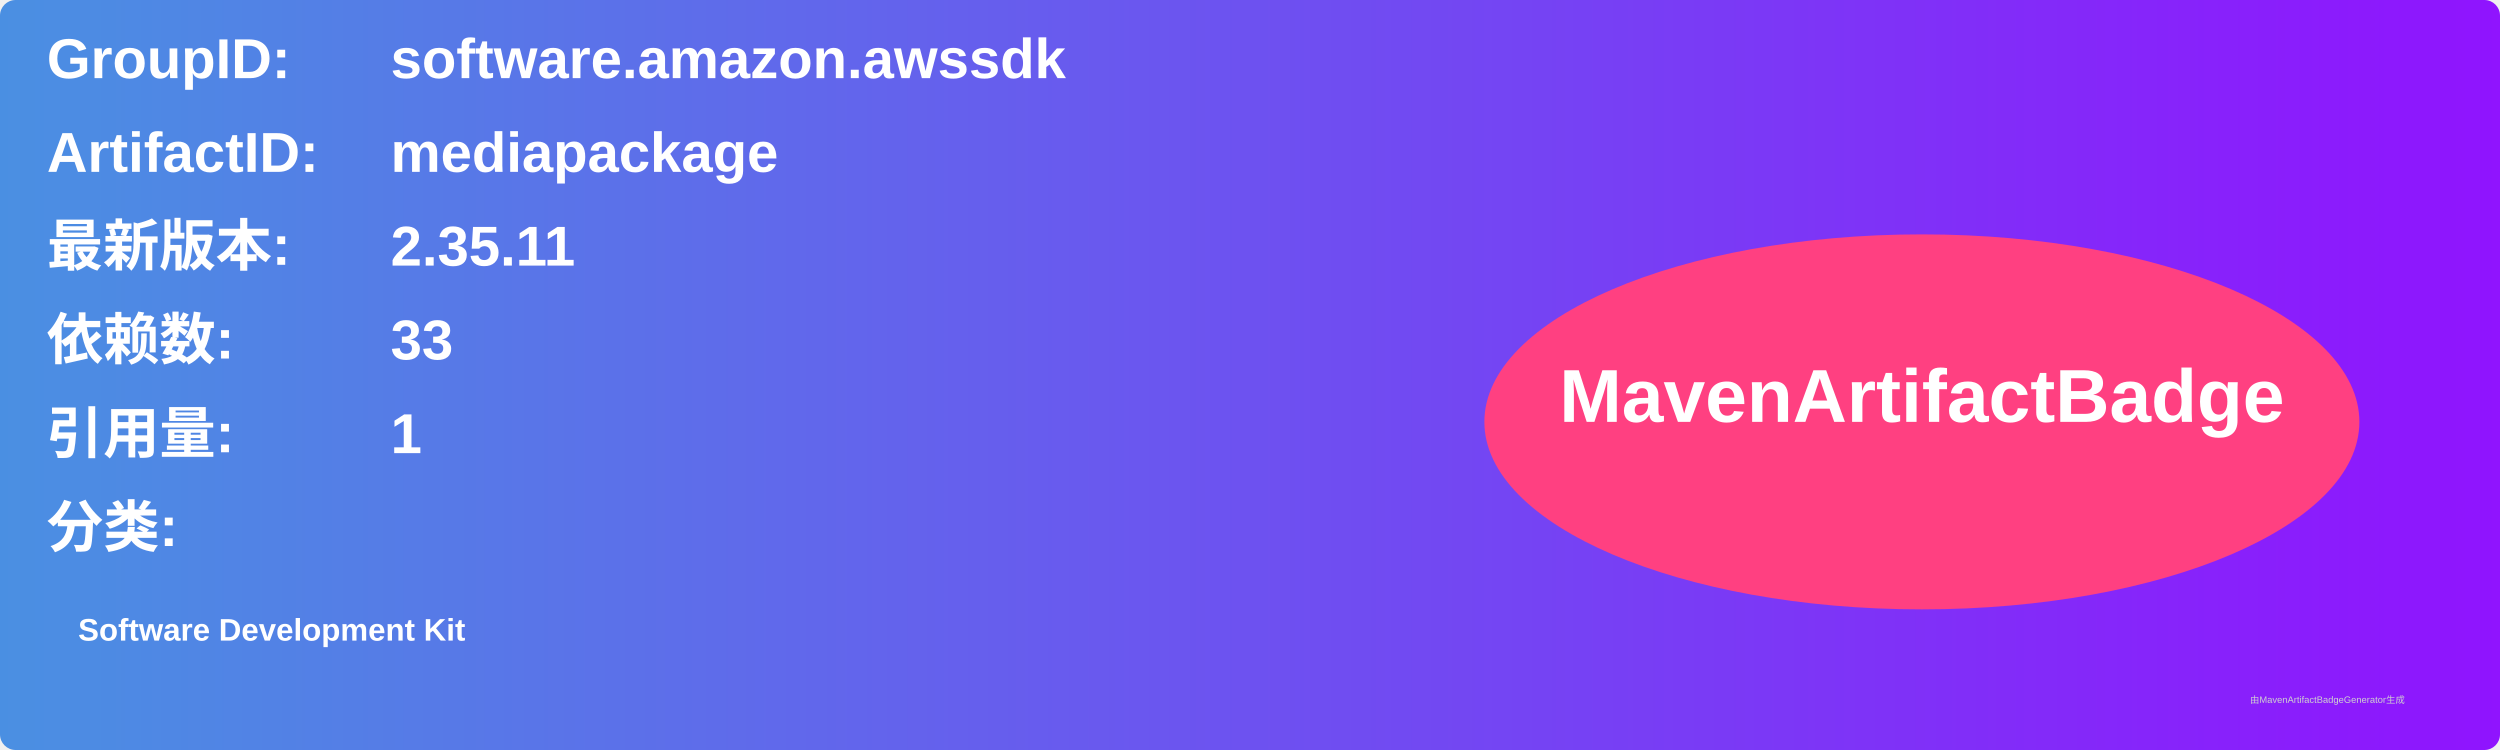
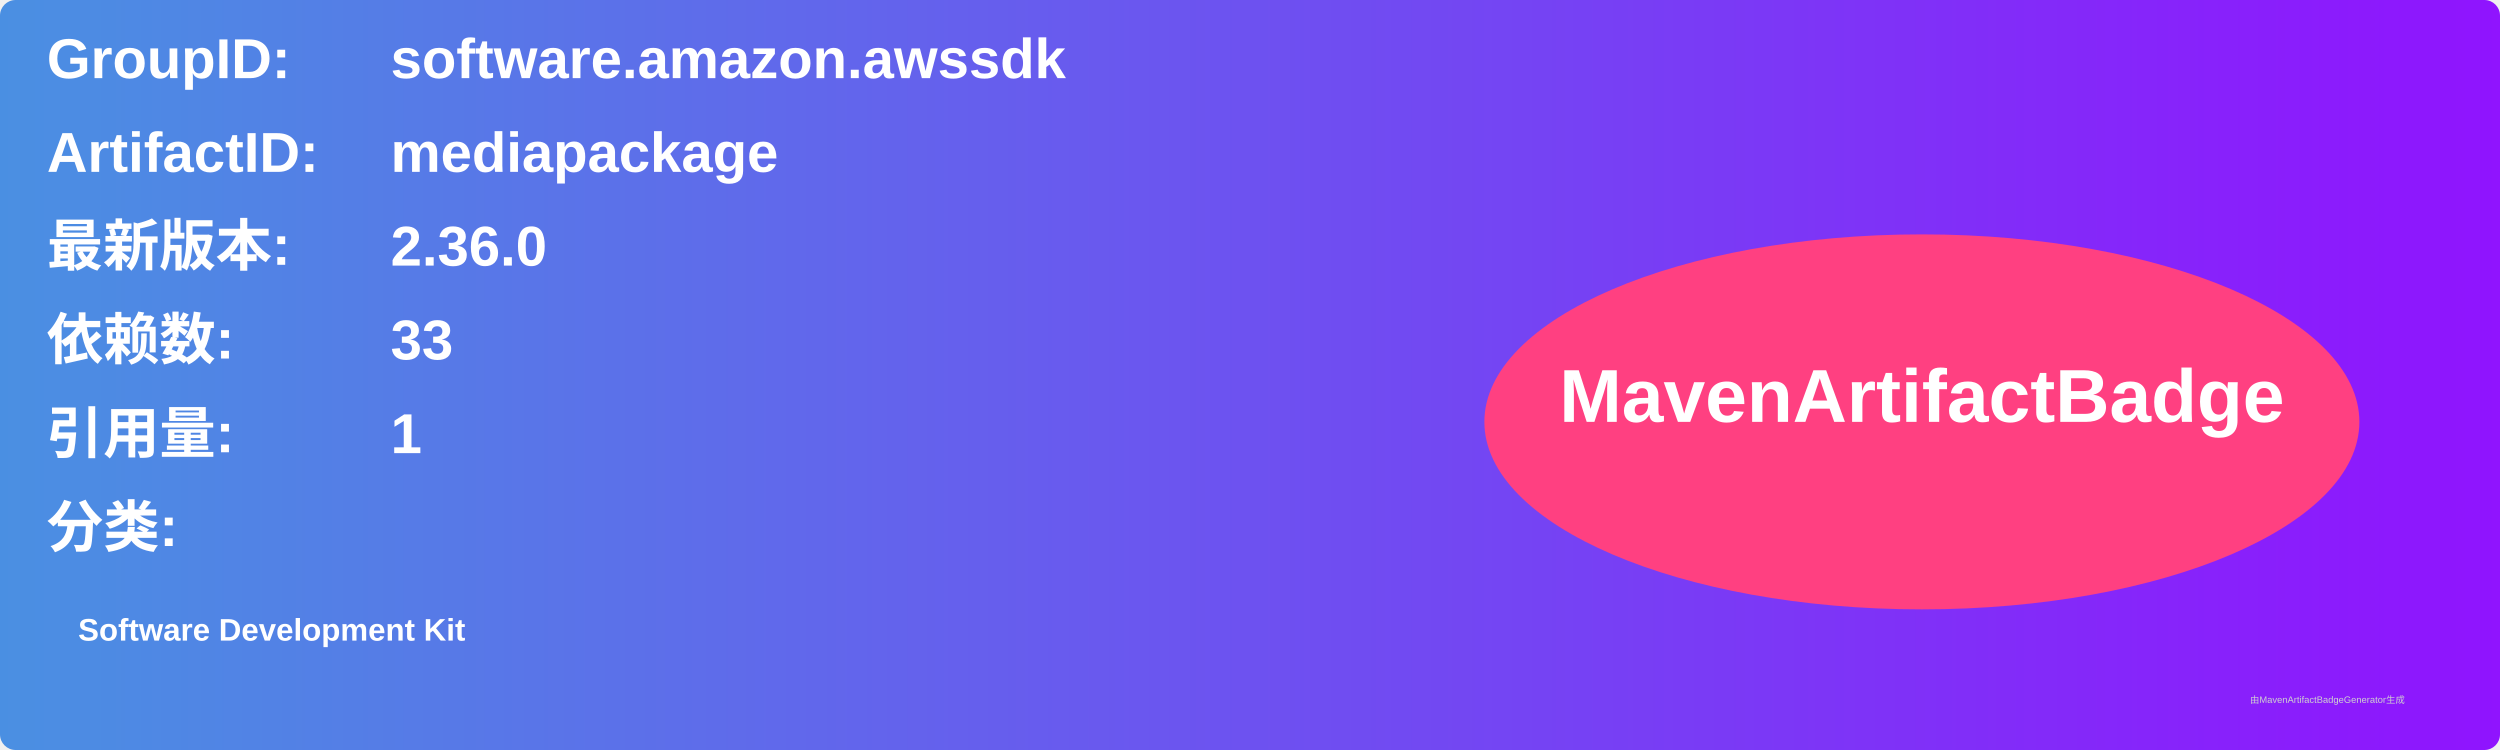
<svg xmlns="http://www.w3.org/2000/svg" width="800" height="240" viewBox="0 0 800 240">
  <linearGradient id="grad" x1="0%" y1="0%" x2="100%" y2="0%">
    <stop offset="0%" stop-color="#4a90e2" />
    <stop offset="100%" stop-color="#9013fe" />
  </linearGradient>
  <rect width="100%" height="100%" rx="5" ry="5" fill="url(#grad)" />
  <g transform="translate(15, 15)">
    <text x="0" y="10" font-family="Arial" font-size="18" fill="white" font-weight="bold" width="260">GroupID:</text>
    <text x="110" y="10" font-family="Arial" font-size="18" fill="white" font-weight="bold" width="460">software.amazon.awssdk</text>
    <text x="0" y="40" font-family="Arial" font-size="18" fill="white" font-weight="bold" width="260">ArtifactID:</text>
    <text x="110" y="40" font-family="Arial" font-size="18" fill="white" font-weight="bold" width="460">mediapackage</text>
    <text x="0" y="70" font-family="Arial" font-size="18" fill="white" font-weight="bold">最新版本:</text>
    <text x="110" y="70" font-family="Arial" font-size="18" fill="white" font-weight="bold">
-       <tspan font-weight="bold">2.35.11</tspan>
+       <tspan font-weight="bold">2.36.0</tspan>
    </text>
    <text x="0" y="100" font-family="Arial" font-size="18" fill="white" font-weight="bold">依赖数: </text>
    <text x="110" y="100" font-family="Arial" font-size="18" fill="white">
      <tspan font-weight="bold">33</tspan>
    </text>
    <text x="0" y="130" font-family="Arial" font-size="18" fill="white" font-weight="bold">引用量: </text>
    <text x="110" y="130" font-family="Arial" font-size="18" fill="white">
      <tspan font-weight="bold">1</tspan>
    </text>
    <text x="0" y="160" font-family="Arial" font-size="18" fill="white" font-weight="bold">分类:</text>
    <text x="10" y="190" font-family="Arial" font-size="10" fill="white">
      <tspan font-weight="bold">Software Development Kit</tspan>
    </text>
    <ellipse cx="600" cy="120" rx="140" ry="60" fill="#ff4081" />
    <text x="600" y="120" text-anchor="middle" font-family="Arial" font-size="24" fill="white" font-weight="bold">MavenArtifactBadge</text>
  </g>
  <text x="720" y="225" font-family="Arial" font-size="3" fill="#d0d0d0">由MavenArtifactBadgeGenerator生成</text>
</svg>
